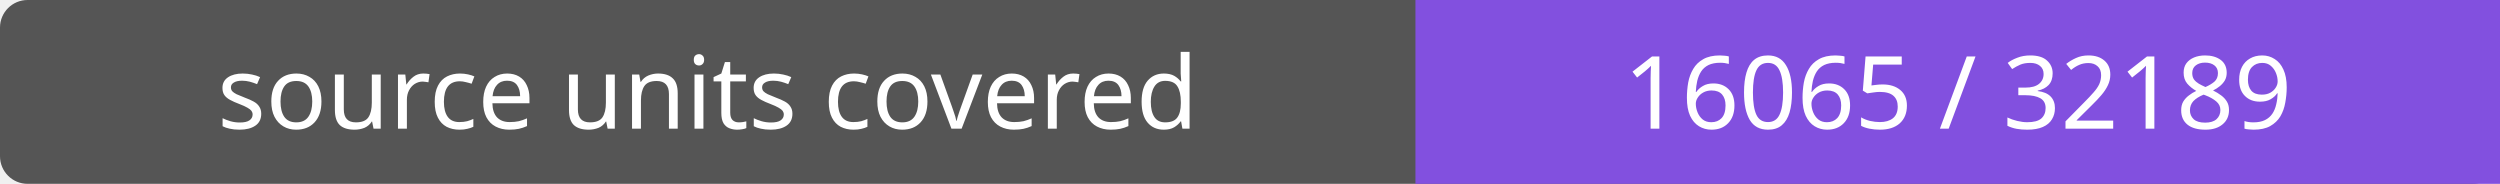
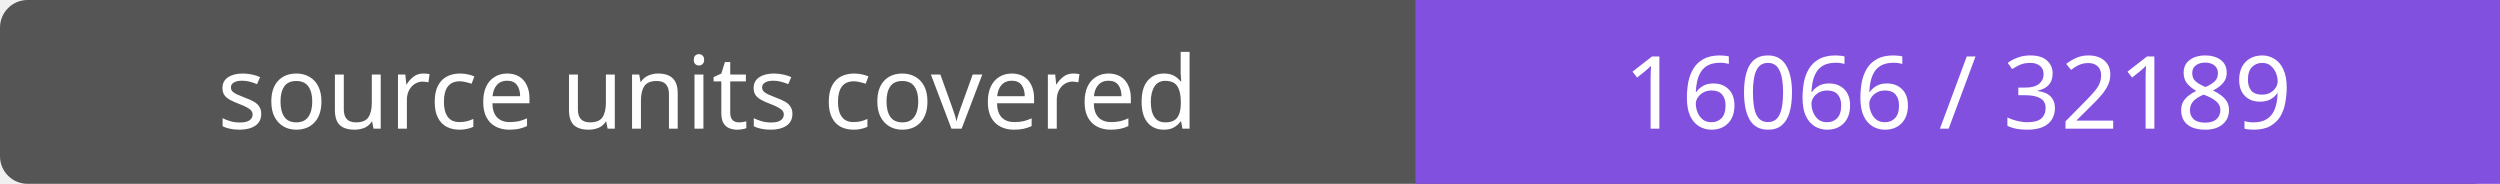
- <svg xmlns="http://www.w3.org/2000/svg" width="272" height="20" role="img" aria-label="source units covered: 16065 / 32189">
+ <svg xmlns="http://www.w3.org/2000/svg" width="272" height="20" role="img" aria-label="source units covered: 16066 / 32189">
  <rect width="272" height="20" rx="3" fill="#555" />
  <path fill="#8250df" d="M154 0h118v20H154z" />
  <g fill="#fff" text-anchor="middle" font-family="Verdana,sans-serif" font-size="11">
    <text x="77.0" y="14">source units covered</text>
-     <text x="213.0" y="14">16065 / 32189</text>
+     <text x="213.0" y="14">16066 / 32189</text>
  </g>
</svg>
